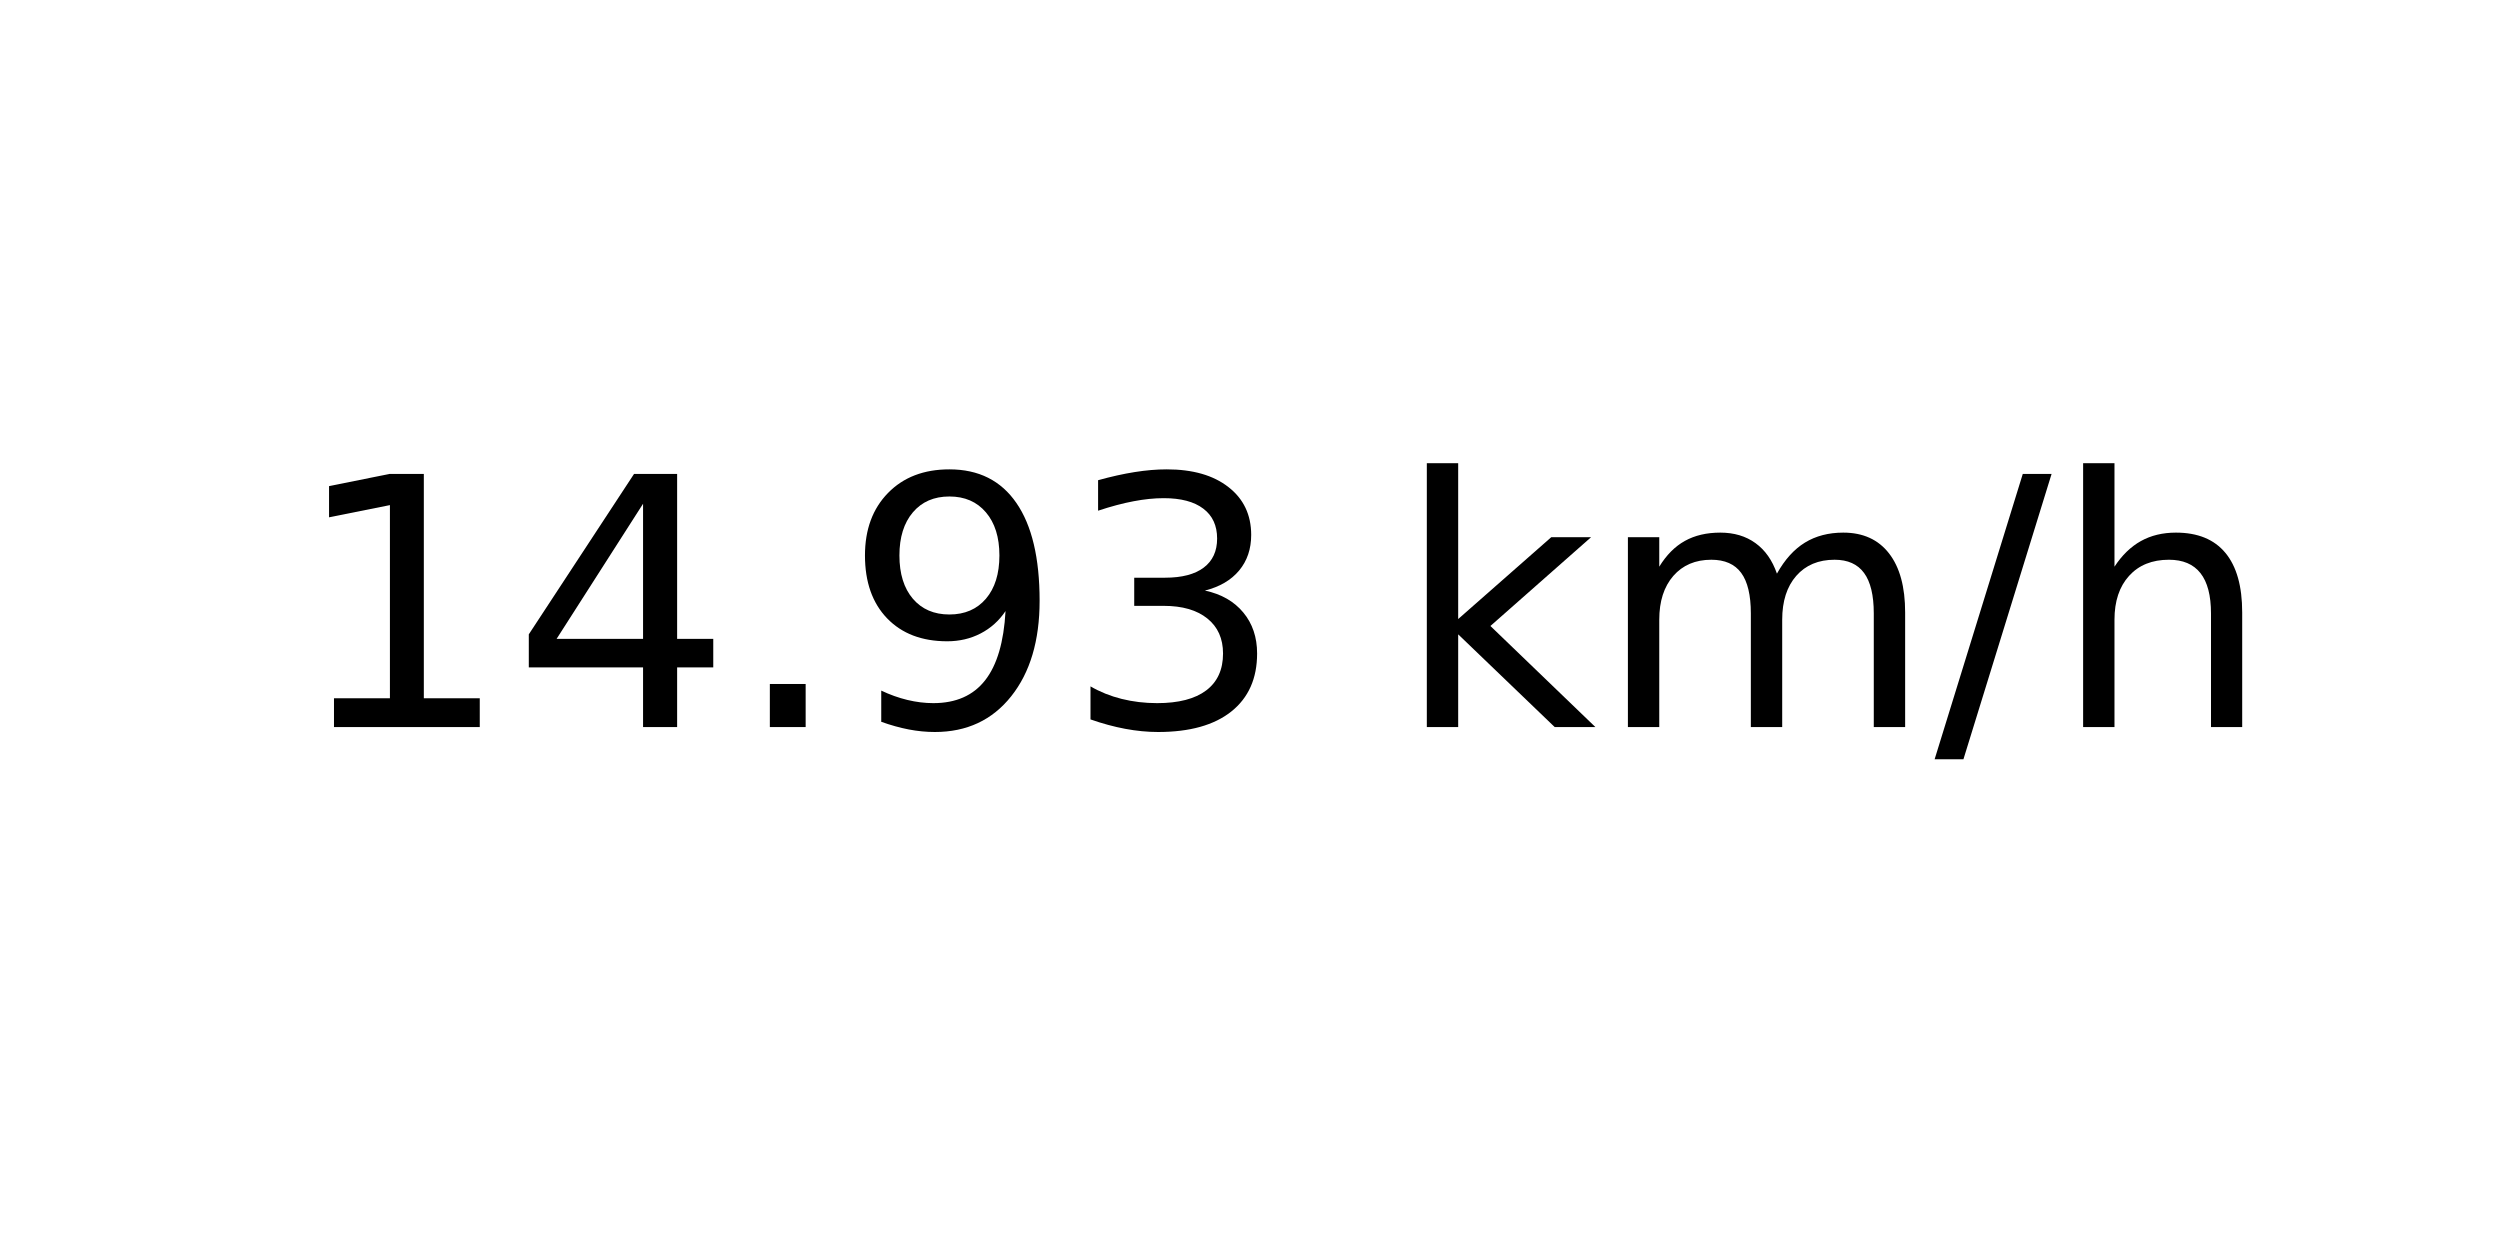
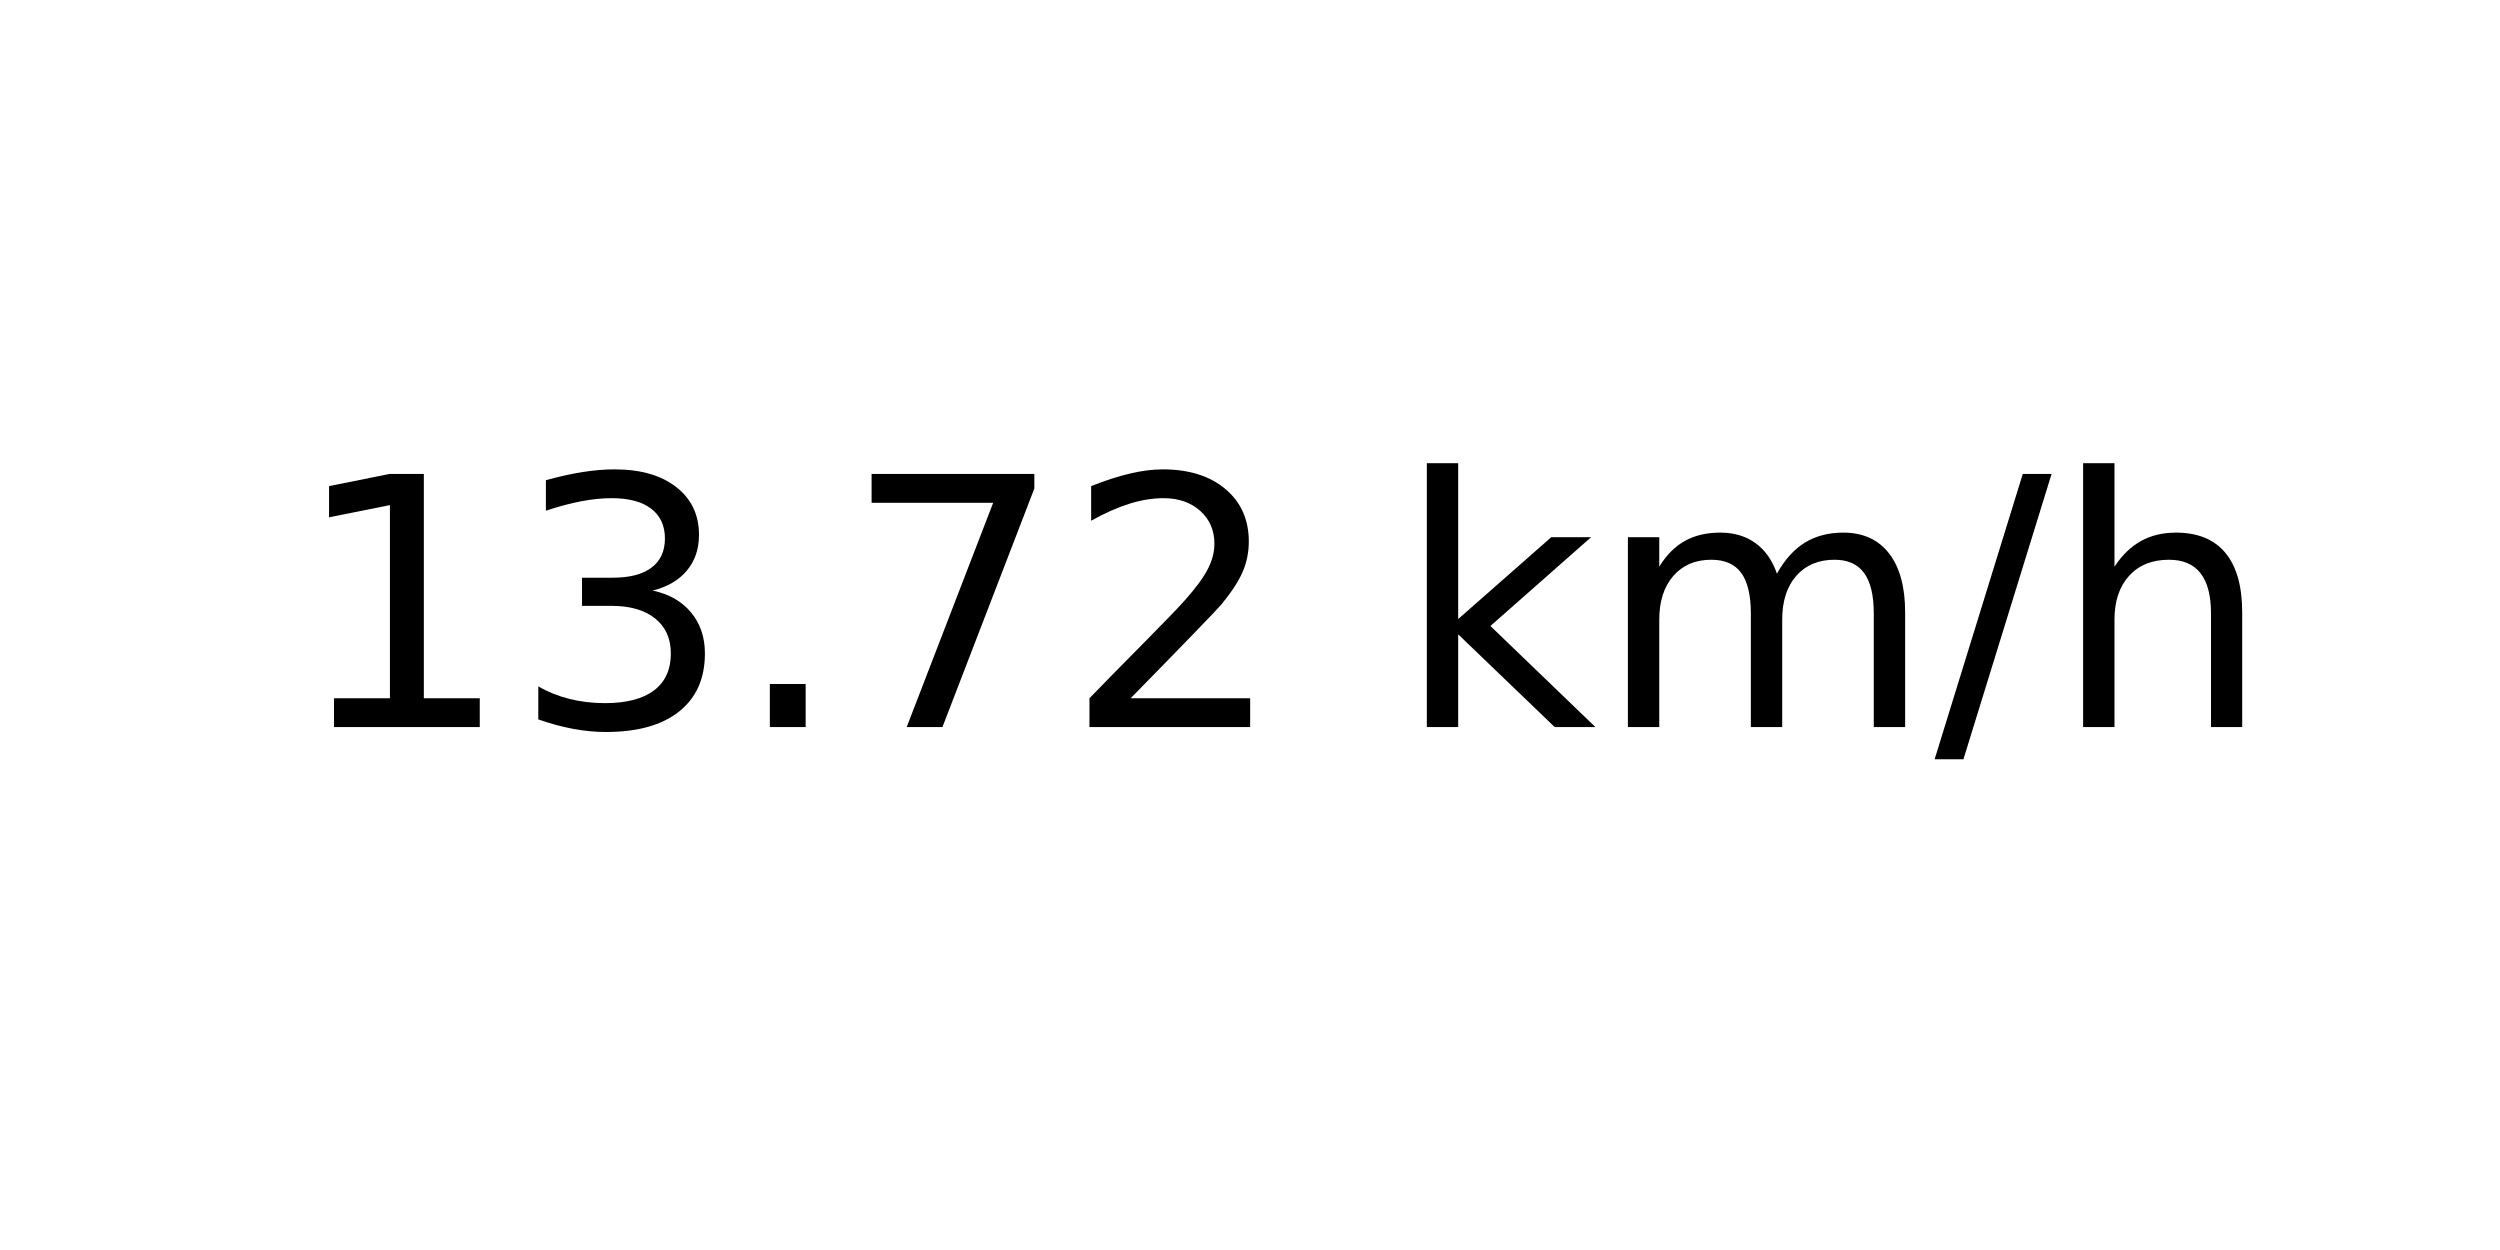
<svg xmlns="http://www.w3.org/2000/svg" xmlns:xlink="http://www.w3.org/1999/xlink" width="72pt" height="36pt" viewBox="0 0 72 36" version="1.1">
  <defs>
    <style type="text/css">*{stroke-linejoin: round; stroke-linecap: butt}</style>
  </defs>
  <g id="figure_1">
    <g id="axes_1">
      <g id="text_1">
        <g transform="translate(8.378125 20.93937) scale(0.1 -0.1)">
          <defs>
            <path id="DejaVuSans-31" d="M 794 531  L 1825 531  L 1825 4091  L 703 3866  L 703 4441  L 1819 4666  L 2450 4666  L 2450 531  L 3481 531  L 3481 0  L 794 0  L 794 531  z " transform="scale(0.015625)" />
-             <path id="DejaVuSans-34" d="M 2419 4116  L 825 1625  L 2419 1625  L 2419 4116  z M 2253 4666  L 3047 4666  L 3047 1625  L 3713 1625  L 3713 1100  L 3047 1100  L 3047 0  L 2419 0  L 2419 1100  L 313 1100  L 313 1709  L 2253 4666  z " transform="scale(0.015625)" />
+             <path id="DejaVuSans-33" d="M 2597 2516  Q 3050 2419 3304 2112  Q 3559 1806 3559 1356  Q 3559 666 3084 287  Q 2609 -91 1734 -91  Q 1441 -91 1130 -33  Q 819 25 488 141  L 488 750  Q 750 597 1062 519  Q 1375 441 1716 441  Q 2309 441 2620 675  Q 2931 909 2931 1356  Q 2931 1769 2642 2001  Q 2353 2234 1838 2234  L 1294 2234  L 1294 2753  L 1863 2753  Q 2328 2753 2575 2939  Q 2822 3125 2822 3475  Q 2822 3834 2567 4026  Q 2313 4219 1838 4219  Q 1578 4219 1281 4162  Q 984 4106 628 3988  L 628 4550  Q 988 4650 1302 4700  Q 1616 4750 1894 4750  Q 2613 4750 3031 4423  Q 3450 4097 3450 3541  Q 3450 3153 3228 2886  Q 3006 2619 2597 2516  z " transform="scale(0.015625)" />
            <path id="DejaVuSans-2e" d="M 684 794  L 1344 794  L 1344 0  L 684 0  L 684 794  z " transform="scale(0.015625)" />
-             <path id="DejaVuSans-39" d="M 703 97  L 703 672  Q 941 559 1184 500  Q 1428 441 1663 441  Q 2288 441 2617 861  Q 2947 1281 2994 2138  Q 2813 1869 2534 1725  Q 2256 1581 1919 1581  Q 1219 1581 811 2004  Q 403 2428 403 3163  Q 403 3881 828 4315  Q 1253 4750 1959 4750  Q 2769 4750 3195 4129  Q 3622 3509 3622 2328  Q 3622 1225 3098 567  Q 2575 -91 1691 -91  Q 1453 -91 1209 -44  Q 966 3 703 97  z M 1959 2075  Q 2384 2075 2632 2365  Q 2881 2656 2881 3163  Q 2881 3666 2632 3958  Q 2384 4250 1959 4250  Q 1534 4250 1286 3958  Q 1038 3666 1038 3163  Q 1038 2656 1286 2365  Q 1534 2075 1959 2075  z " transform="scale(0.015625)" />
-             <path id="DejaVuSans-33" d="M 2597 2516  Q 3050 2419 3304 2112  Q 3559 1806 3559 1356  Q 3559 666 3084 287  Q 2609 -91 1734 -91  Q 1441 -91 1130 -33  Q 819 25 488 141  L 488 750  Q 750 597 1062 519  Q 1375 441 1716 441  Q 2309 441 2620 675  Q 2931 909 2931 1356  Q 2931 1769 2642 2001  Q 2353 2234 1838 2234  L 1294 2234  L 1294 2753  L 1863 2753  Q 2328 2753 2575 2939  Q 2822 3125 2822 3475  Q 2822 3834 2567 4026  Q 2313 4219 1838 4219  Q 1578 4219 1281 4162  Q 984 4106 628 3988  L 628 4550  Q 988 4650 1302 4700  Q 1616 4750 1894 4750  Q 2613 4750 3031 4423  Q 3450 4097 3450 3541  Q 3450 3153 3228 2886  Q 3006 2619 2597 2516  z " transform="scale(0.015625)" />
+             <path id="DejaVuSans-37" d="M 525 4666  L 3525 4666  L 3525 4397  L 1831 0  L 1172 0  L 2766 4134  L 525 4134  L 525 4666  z " transform="scale(0.015625)" />
+             <path id="DejaVuSans-32" d="M 1228 531  L 3431 531  L 3431 0  L 469 0  L 469 531  Q 828 903 1448 1529  Q 2069 2156 2228 2338  Q 2531 2678 2651 2914  Q 2772 3150 2772 3378  Q 2772 3750 2511 3984  Q 2250 4219 1831 4219  Q 1534 4219 1204 4116  Q 875 4013 500 3803  L 500 4441  Q 881 4594 1212 4672  Q 1544 4750 1819 4750  Q 2544 4750 2975 4387  Q 3406 4025 3406 3419  Q 3406 3131 3298 2873  Q 3191 2616 2906 2266  Q 2828 2175 2409 1742  Q 1991 1309 1228 531  z " transform="scale(0.015625)" />
            <path id="DejaVuSans-20" transform="scale(0.015625)" />
            <path id="DejaVuSans-6b" d="M 581 4863  L 1159 4863  L 1159 1991  L 2875 3500  L 3609 3500  L 1753 1863  L 3688 0  L 2938 0  L 1159 1709  L 1159 0  L 581 0  L 581 4863  z " transform="scale(0.015625)" />
            <path id="DejaVuSans-6d" d="M 3328 2828  Q 3544 3216 3844 3400  Q 4144 3584 4550 3584  Q 5097 3584 5394 3201  Q 5691 2819 5691 2113  L 5691 0  L 5113 0  L 5113 2094  Q 5113 2597 4934 2840  Q 4756 3084 4391 3084  Q 3944 3084 3684 2787  Q 3425 2491 3425 1978  L 3425 0  L 2847 0  L 2847 2094  Q 2847 2600 2669 2842  Q 2491 3084 2119 3084  Q 1678 3084 1418 2786  Q 1159 2488 1159 1978  L 1159 0  L 581 0  L 581 3500  L 1159 3500  L 1159 2956  Q 1356 3278 1631 3431  Q 1906 3584 2284 3584  Q 2666 3584 2933 3390  Q 3200 3197 3328 2828  z " transform="scale(0.015625)" />
            <path id="DejaVuSans-2f" d="M 1625 4666  L 2156 4666  L 531 -594  L 0 -594  L 1625 4666  z " transform="scale(0.015625)" />
            <path id="DejaVuSans-68" d="M 3513 2113  L 3513 0  L 2938 0  L 2938 2094  Q 2938 2591 2744 2837  Q 2550 3084 2163 3084  Q 1697 3084 1428 2787  Q 1159 2491 1159 1978  L 1159 0  L 581 0  L 581 4863  L 1159 4863  L 1159 2956  Q 1366 3272 1645 3428  Q 1925 3584 2291 3584  Q 2894 3584 3203 3211  Q 3513 2838 3513 2113  z " transform="scale(0.015625)" />
          </defs>
          <use xlink:href="#DejaVuSans-31" />
-           <use xlink:href="#DejaVuSans-34" x="63.623" />
+           <use xlink:href="#DejaVuSans-33" x="63.623" />
          <use xlink:href="#DejaVuSans-2e" x="127.246" />
-           <use xlink:href="#DejaVuSans-39" x="159.033" />
-           <use xlink:href="#DejaVuSans-33" x="222.656" />
+           <use xlink:href="#DejaVuSans-37" x="159.033" />
+           <use xlink:href="#DejaVuSans-32" x="222.656" />
          <use xlink:href="#DejaVuSans-20" x="286.279" />
          <use xlink:href="#DejaVuSans-6b" x="318.066" />
          <use xlink:href="#DejaVuSans-6d" x="375.977" />
          <use xlink:href="#DejaVuSans-2f" x="473.389" />
          <use xlink:href="#DejaVuSans-68" x="507.08" />
        </g>
      </g>
    </g>
  </g>
</svg>
